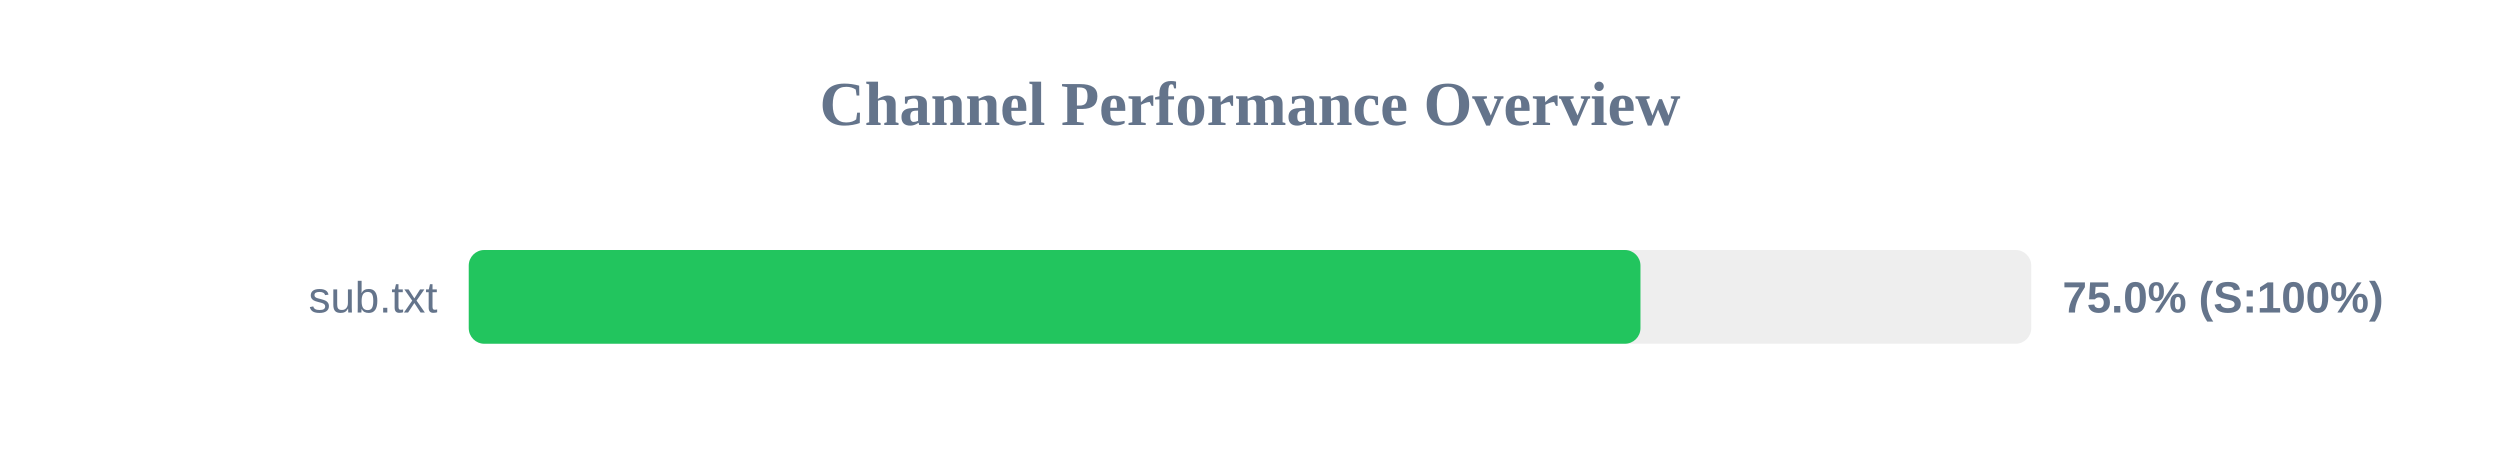
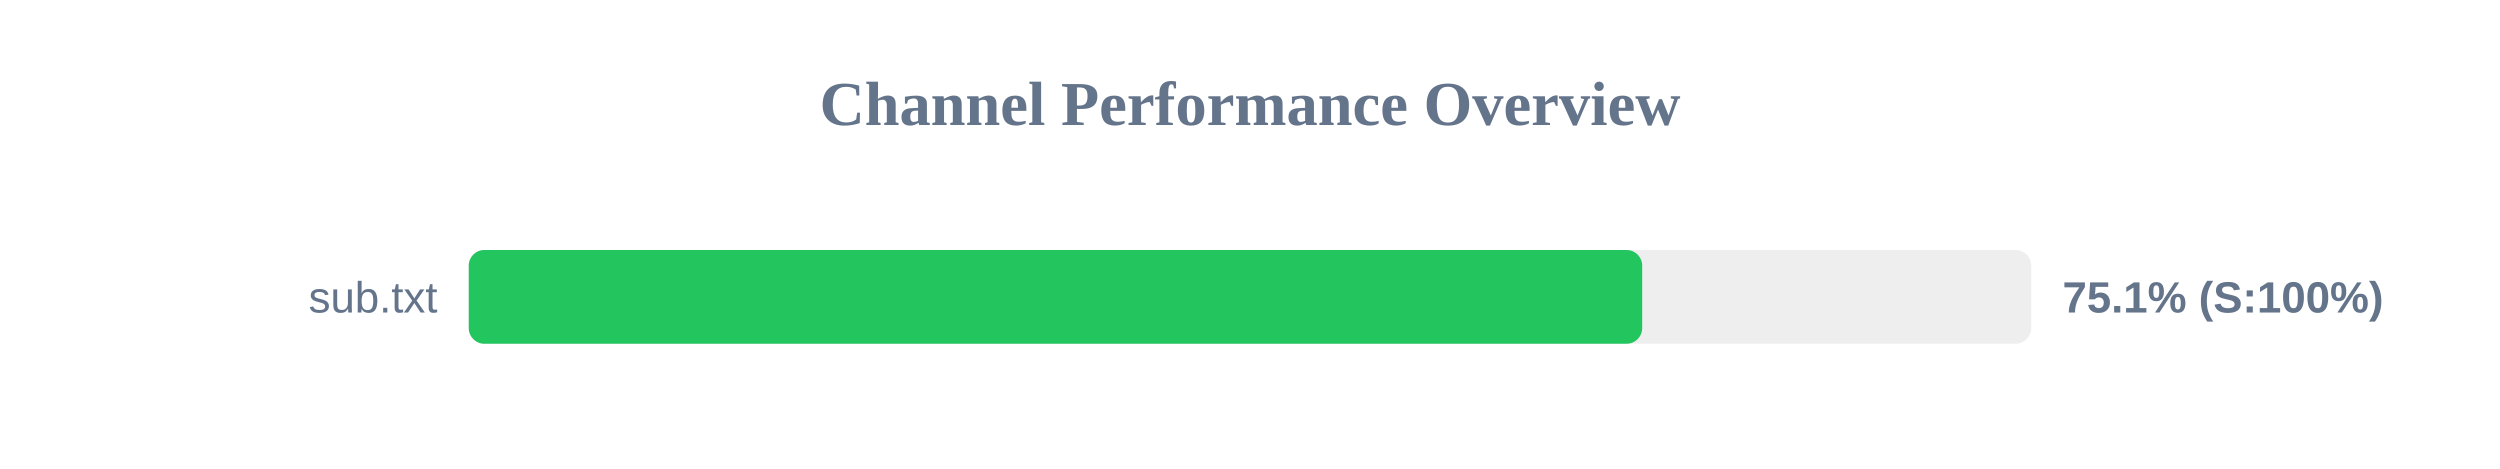
<svg xmlns="http://www.w3.org/2000/svg" width="800" height="150" version="1.1">
  <style>
        .row { font: 14px Arial; fill: #64748b; }
        .score { font: bold 14px Arial; fill: #64748b; }
    </style>
  <text x="400" y="40" text-anchor="middle" font-size="20px" font-weight="bold" fill="#64748b">Channel Performance Overview</text>
  <rect x="150" y="80" width="500" height="30" fill="#eee" rx="5" />
-   <rect x="150" y="80" width="374.95" height="30" fill="#22c55e" rx="5" />
+   <rect x="150" y="80" width="375.5" height="30" fill="#22c55e" rx="5" />
  <text x="140" y="100" text-anchor="end" class="row">sub.txt</text>
-   <text x="660" y="100" text-anchor="start" class="score">75.0% (S:100%)</text>
+   <text x="660" y="100" text-anchor="start" class="score">75.1% (S:100%)</text>
</svg>
